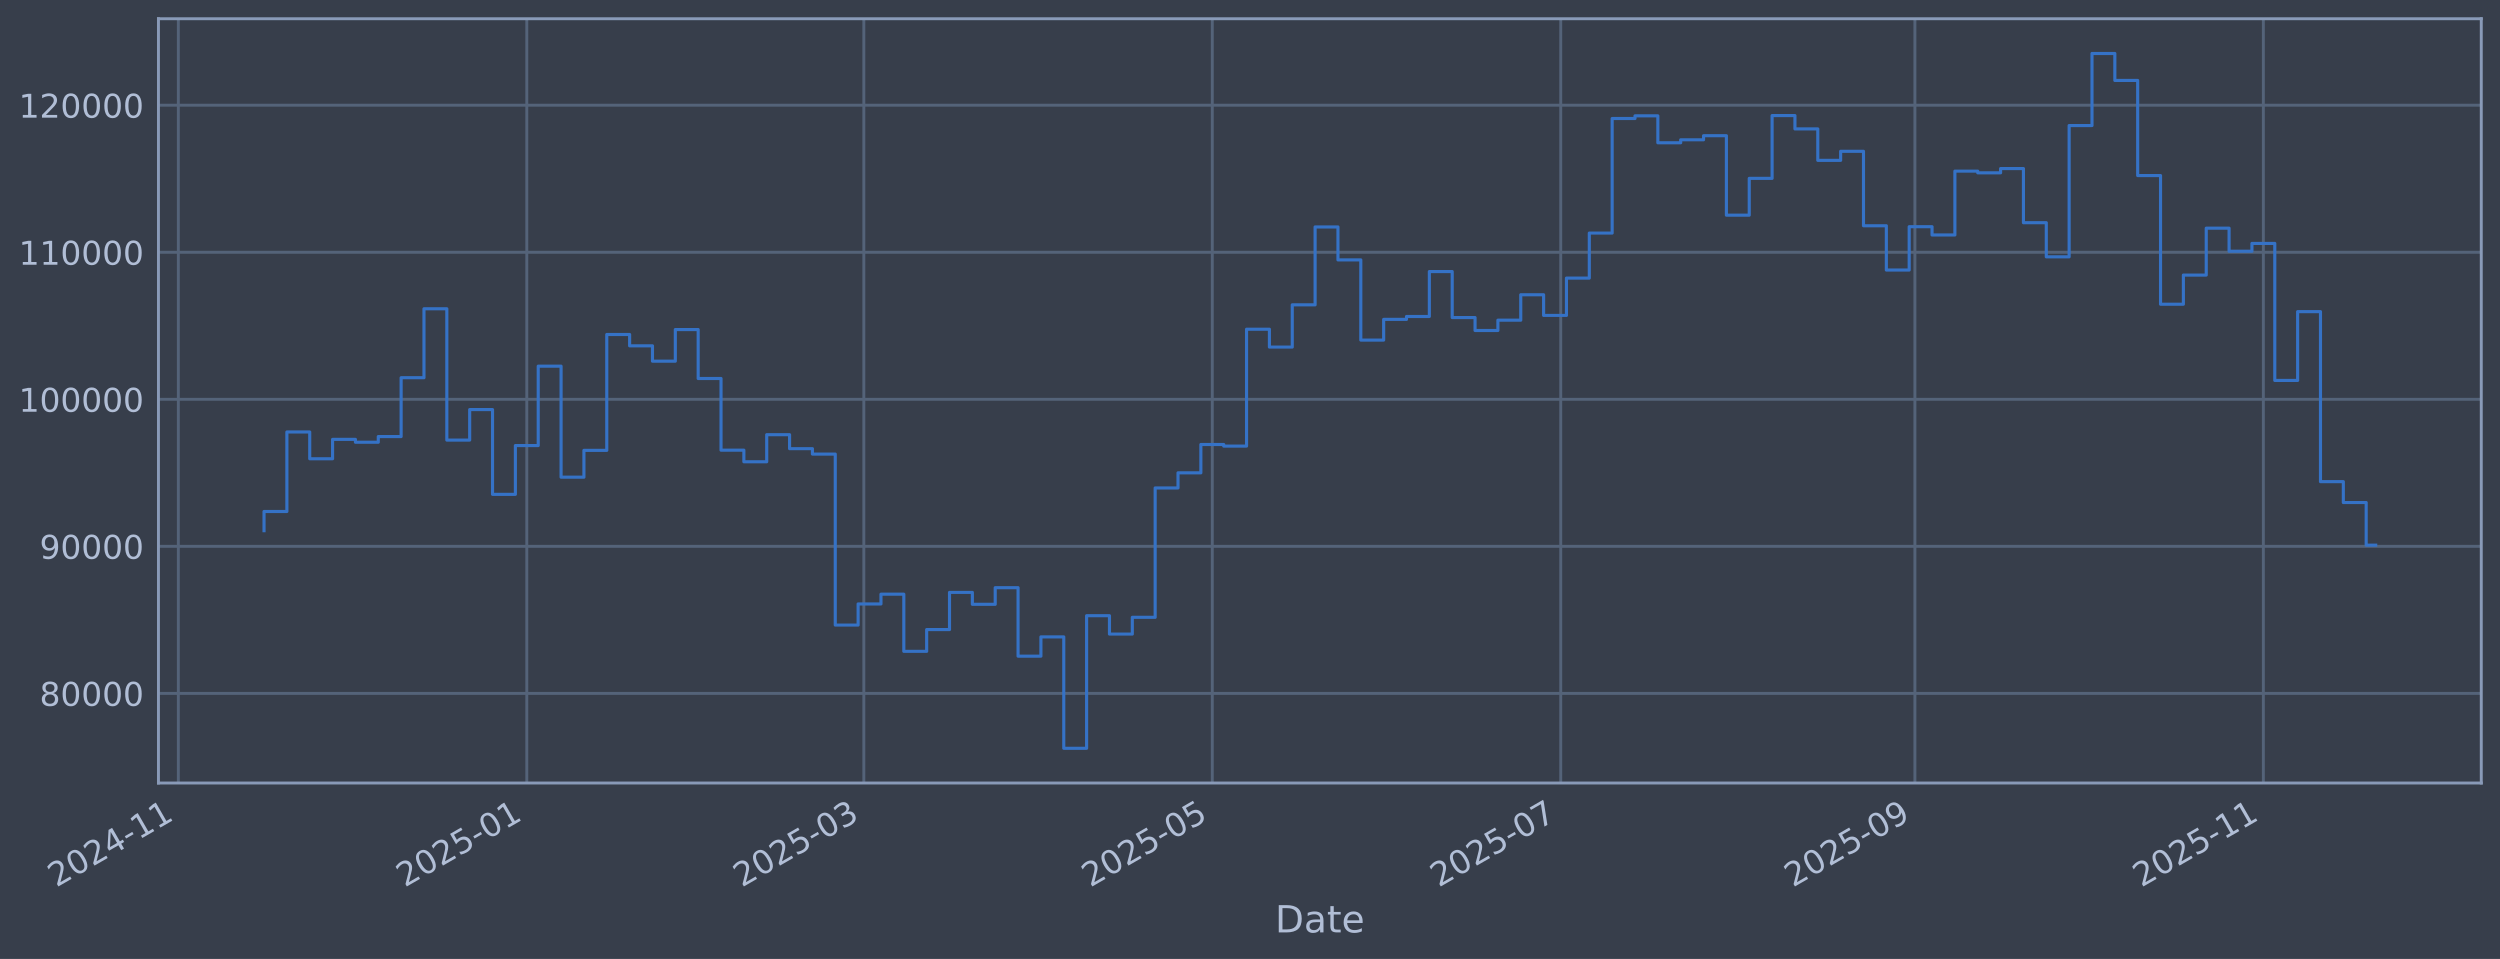
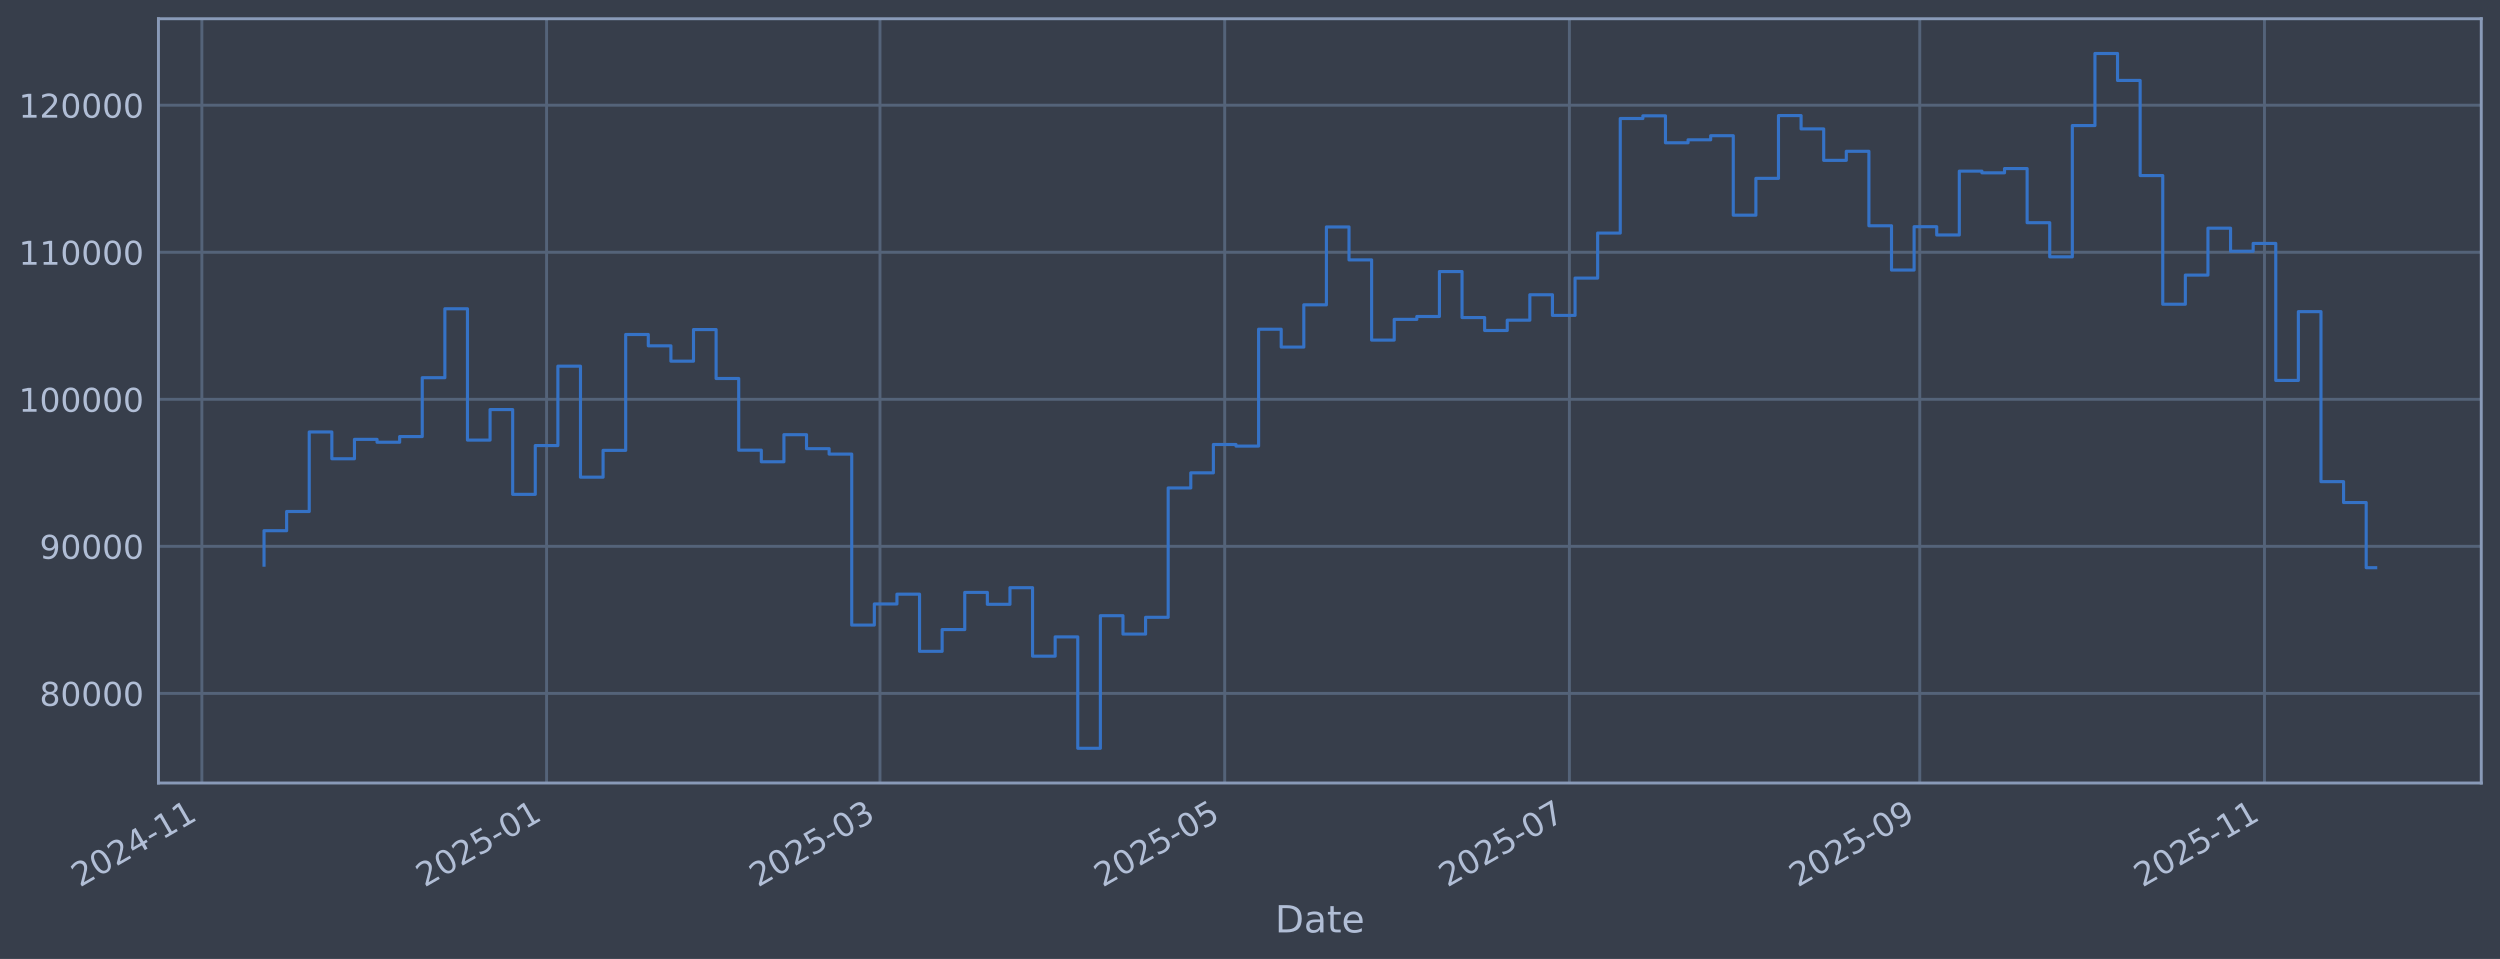
<svg xmlns="http://www.w3.org/2000/svg" xmlns:xlink="http://www.w3.org/1999/xlink" width="960.9pt" height="368.58pt" viewBox="0 0 960.9 368.58" version="1.1">
  <defs>
    <style type="text/css">*{stroke-linejoin: round; stroke-linecap: butt}</style>
  </defs>
  <g id="figure_1">
    <g id="patch_1">
      <path d="M 0 368.58  L 960.9 368.58  L 960.9 0  L 0 0  z " style="fill: #373e4b" />
    </g>
    <g id="axes_1">
      <g id="patch_2">
        <path d="M 60.901 300.96  L 953.701 300.96  L 953.701 7.2  L 60.901 7.2  z " style="fill: #373e4b" />
      </g>
      <g id="matplotlib.axis_1">
        <g id="xtick_1">
          <g id="line2d_1">
-             <path d="M 68.548 300.96  L 68.548 7.2  " clip-path="url(#p22fb4f8640)" style="fill: none; stroke: #546379; stroke-width: 1.12; stroke-linecap: square" />
+             <path d="M 77.59 300.96  L 77.59 7.2  " clip-path="url(#pfddfa88d53)" style="fill: none; stroke: #546379; stroke-width: 1.12; stroke-linecap: square" />
          </g>
          <g id="line2d_2" />
          <g id="text_1">
-             <g style="fill: #b1bed6" transform="translate(21.64498 341.1745) rotate(-30) scale(0.126 -0.126)">
+             <g style="fill: #b1bed6" transform="translate(30.68706 341.1745) rotate(-30) scale(0.126 -0.126)">
              <defs>
                <path id="DejaVuSans-32" d="M 1228 531  L 3431 531  L 3431 0  L 469 0  L 469 531  Q 828 903 1448 1529  Q 2069 2156 2228 2338  Q 2531 2678 2651 2914  Q 2772 3150 2772 3378  Q 2772 3750 2511 3984  Q 2250 4219 1831 4219  Q 1534 4219 1204 4116  Q 875 4013 500 3803  L 500 4441  Q 881 4594 1212 4672  Q 1544 4750 1819 4750  Q 2544 4750 2975 4387  Q 3406 4025 3406 3419  Q 3406 3131 3298 2873  Q 3191 2616 2906 2266  Q 2828 2175 2409 1742  Q 1991 1309 1228 531  z " transform="scale(0.015625)" />
                <path id="DejaVuSans-30" d="M 2034 4250  Q 1547 4250 1301 3770  Q 1056 3291 1056 2328  Q 1056 1369 1301 889  Q 1547 409 2034 409  Q 2525 409 2770 889  Q 3016 1369 3016 2328  Q 3016 3291 2770 3770  Q 2525 4250 2034 4250  z M 2034 4750  Q 2819 4750 3233 4129  Q 3647 3509 3647 2328  Q 3647 1150 3233 529  Q 2819 -91 2034 -91  Q 1250 -91 836 529  Q 422 1150 422 2328  Q 422 3509 836 4129  Q 1250 4750 2034 4750  z " transform="scale(0.015625)" />
                <path id="DejaVuSans-34" d="M 2419 4116  L 825 1625  L 2419 1625  L 2419 4116  z M 2253 4666  L 3047 4666  L 3047 1625  L 3713 1625  L 3713 1100  L 3047 1100  L 3047 0  L 2419 0  L 2419 1100  L 313 1100  L 313 1709  L 2253 4666  z " transform="scale(0.015625)" />
                <path id="DejaVuSans-2d" d="M 313 2009  L 1997 2009  L 1997 1497  L 313 1497  L 313 2009  z " transform="scale(0.015625)" />
                <path id="DejaVuSans-31" d="M 794 531  L 1825 531  L 1825 4091  L 703 3866  L 703 4441  L 1819 4666  L 2450 4666  L 2450 531  L 3481 531  L 3481 0  L 794 0  L 794 531  z " transform="scale(0.015625)" />
              </defs>
              <use xlink:href="#DejaVuSans-32" />
              <use xlink:href="#DejaVuSans-30" transform="translate(63.62305 0)" />
              <use xlink:href="#DejaVuSans-32" transform="translate(127.2461 0)" />
              <use xlink:href="#DejaVuSans-34" transform="translate(190.8691 0)" />
              <use xlink:href="#DejaVuSans-2d" transform="translate(254.4922 0)" />
              <use xlink:href="#DejaVuSans-31" transform="translate(290.5762 0)" />
              <use xlink:href="#DejaVuSans-31" transform="translate(354.1992 0)" />
            </g>
          </g>
        </g>
        <g id="xtick_2">
          <g id="line2d_3">
-             <path d="M 202.48 300.96  L 202.48 7.2  " clip-path="url(#p22fb4f8640)" style="fill: none; stroke: #546379; stroke-width: 1.12; stroke-linecap: square" />
+             <path d="M 210.082 300.96  L 210.082 7.2  " clip-path="url(#pfddfa88d53)" style="fill: none; stroke: #546379; stroke-width: 1.12; stroke-linecap: square" />
          </g>
          <g id="line2d_4" />
          <g id="text_2">
-             <g style="fill: #b1bed6" transform="translate(155.5768 341.1745) rotate(-30) scale(0.126 -0.126)">
+             <g style="fill: #b1bed6" transform="translate(163.179 341.1745) rotate(-30) scale(0.126 -0.126)">
              <defs>
                <path id="DejaVuSans-35" d="M 691 4666  L 3169 4666  L 3169 4134  L 1269 4134  L 1269 2991  Q 1406 3038 1543 3061  Q 1681 3084 1819 3084  Q 2600 3084 3056 2656  Q 3513 2228 3513 1497  Q 3513 744 3044 326  Q 2575 -91 1722 -91  Q 1428 -91 1123 -41  Q 819 9 494 109  L 494 744  Q 775 591 1075 516  Q 1375 441 1709 441  Q 2250 441 2565 725  Q 2881 1009 2881 1497  Q 2881 1984 2565 2268  Q 2250 2553 1709 2553  Q 1456 2553 1204 2497  Q 953 2441 691 2322  L 691 4666  z " transform="scale(0.015625)" />
              </defs>
              <use xlink:href="#DejaVuSans-32" />
              <use xlink:href="#DejaVuSans-30" transform="translate(63.62305 0)" />
              <use xlink:href="#DejaVuSans-32" transform="translate(127.2461 0)" />
              <use xlink:href="#DejaVuSans-35" transform="translate(190.8691 0)" />
              <use xlink:href="#DejaVuSans-2d" transform="translate(254.4922 0)" />
              <use xlink:href="#DejaVuSans-30" transform="translate(290.5762 0)" />
              <use xlink:href="#DejaVuSans-31" transform="translate(354.1992 0)" />
            </g>
          </g>
        </g>
        <g id="xtick_3">
          <g id="line2d_5">
-             <path d="M 332.021 300.96  L 332.021 7.2  " clip-path="url(#p22fb4f8640)" style="fill: none; stroke: #546379; stroke-width: 1.12; stroke-linecap: square" />
+             <path d="M 338.23 300.96  L 338.23 7.2  " clip-path="url(#pfddfa88d53)" style="fill: none; stroke: #546379; stroke-width: 1.12; stroke-linecap: square" />
          </g>
          <g id="line2d_6" />
          <g id="text_3">
-             <g style="fill: #b1bed6" transform="translate(285.1175 341.1745) rotate(-30) scale(0.126 -0.126)">
+             <g style="fill: #b1bed6" transform="translate(291.3269 341.1745) rotate(-30) scale(0.126 -0.126)">
              <defs>
                <path id="DejaVuSans-33" d="M 2597 2516  Q 3050 2419 3304 2112  Q 3559 1806 3559 1356  Q 3559 666 3084 287  Q 2609 -91 1734 -91  Q 1441 -91 1130 -33  Q 819 25 488 141  L 488 750  Q 750 597 1062 519  Q 1375 441 1716 441  Q 2309 441 2620 675  Q 2931 909 2931 1356  Q 2931 1769 2642 2001  Q 2353 2234 1838 2234  L 1294 2234  L 1294 2753  L 1863 2753  Q 2328 2753 2575 2939  Q 2822 3125 2822 3475  Q 2822 3834 2567 4026  Q 2313 4219 1838 4219  Q 1578 4219 1281 4162  Q 984 4106 628 3988  L 628 4550  Q 988 4650 1302 4700  Q 1616 4750 1894 4750  Q 2613 4750 3031 4423  Q 3450 4097 3450 3541  Q 3450 3153 3228 2886  Q 3006 2619 2597 2516  z " transform="scale(0.015625)" />
              </defs>
              <use xlink:href="#DejaVuSans-32" />
              <use xlink:href="#DejaVuSans-30" transform="translate(63.62305 0)" />
              <use xlink:href="#DejaVuSans-32" transform="translate(127.2461 0)" />
              <use xlink:href="#DejaVuSans-35" transform="translate(190.8691 0)" />
              <use xlink:href="#DejaVuSans-2d" transform="translate(254.4922 0)" />
              <use xlink:href="#DejaVuSans-30" transform="translate(290.5762 0)" />
              <use xlink:href="#DejaVuSans-33" transform="translate(354.1992 0)" />
            </g>
          </g>
        </g>
        <g id="xtick_4">
          <g id="line2d_7">
-             <path d="M 465.953 300.96  L 465.953 7.2  " clip-path="url(#p22fb4f8640)" style="fill: none; stroke: #546379; stroke-width: 1.12; stroke-linecap: square" />
+             <path d="M 470.722 300.96  L 470.722 7.2  " clip-path="url(#pfddfa88d53)" style="fill: none; stroke: #546379; stroke-width: 1.12; stroke-linecap: square" />
          </g>
          <g id="line2d_8" />
          <g id="text_4">
-             <g style="fill: #b1bed6" transform="translate(419.0493 341.1745) rotate(-30) scale(0.126 -0.126)">
+             <g style="fill: #b1bed6" transform="translate(423.8188 341.1745) rotate(-30) scale(0.126 -0.126)">
              <use xlink:href="#DejaVuSans-32" />
              <use xlink:href="#DejaVuSans-30" transform="translate(63.62305 0)" />
              <use xlink:href="#DejaVuSans-32" transform="translate(127.2461 0)" />
              <use xlink:href="#DejaVuSans-35" transform="translate(190.8691 0)" />
              <use xlink:href="#DejaVuSans-2d" transform="translate(254.4922 0)" />
              <use xlink:href="#DejaVuSans-30" transform="translate(290.5762 0)" />
              <use xlink:href="#DejaVuSans-35" transform="translate(354.1992 0)" />
            </g>
          </g>
        </g>
        <g id="xtick_5">
          <g id="line2d_9">
-             <path d="M 599.884 300.96  L 599.884 7.2  " clip-path="url(#p22fb4f8640)" style="fill: none; stroke: #546379; stroke-width: 1.12; stroke-linecap: square" />
+             <path d="M 603.214 300.96  L 603.214 7.2  " clip-path="url(#pfddfa88d53)" style="fill: none; stroke: #546379; stroke-width: 1.12; stroke-linecap: square" />
          </g>
          <g id="line2d_10" />
          <g id="text_5">
-             <g style="fill: #b1bed6" transform="translate(552.9812 341.1745) rotate(-30) scale(0.126 -0.126)">
+             <g style="fill: #b1bed6" transform="translate(556.3107 341.1745) rotate(-30) scale(0.126 -0.126)">
              <defs>
                <path id="DejaVuSans-37" d="M 525 4666  L 3525 4666  L 3525 4397  L 1831 0  L 1172 0  L 2766 4134  L 525 4134  L 525 4666  z " transform="scale(0.015625)" />
              </defs>
              <use xlink:href="#DejaVuSans-32" />
              <use xlink:href="#DejaVuSans-30" transform="translate(63.62305 0)" />
              <use xlink:href="#DejaVuSans-32" transform="translate(127.2461 0)" />
              <use xlink:href="#DejaVuSans-35" transform="translate(190.8691 0)" />
              <use xlink:href="#DejaVuSans-2d" transform="translate(254.4922 0)" />
              <use xlink:href="#DejaVuSans-30" transform="translate(290.5762 0)" />
              <use xlink:href="#DejaVuSans-37" transform="translate(354.1992 0)" />
            </g>
          </g>
        </g>
        <g id="xtick_6">
          <g id="line2d_11">
-             <path d="M 736.012 300.96  L 736.012 7.2  " clip-path="url(#p22fb4f8640)" style="fill: none; stroke: #546379; stroke-width: 1.12; stroke-linecap: square" />
+             <path d="M 737.878 300.96  L 737.878 7.2  " clip-path="url(#pfddfa88d53)" style="fill: none; stroke: #546379; stroke-width: 1.12; stroke-linecap: square" />
          </g>
          <g id="line2d_12" />
          <g id="text_6">
-             <g style="fill: #b1bed6" transform="translate(689.1086 341.1745) rotate(-30) scale(0.126 -0.126)">
+             <g style="fill: #b1bed6" transform="translate(690.9746 341.1745) rotate(-30) scale(0.126 -0.126)">
              <defs>
                <path id="DejaVuSans-39" d="M 703 97  L 703 672  Q 941 559 1184 500  Q 1428 441 1663 441  Q 2288 441 2617 861  Q 2947 1281 2994 2138  Q 2813 1869 2534 1725  Q 2256 1581 1919 1581  Q 1219 1581 811 2004  Q 403 2428 403 3163  Q 403 3881 828 4315  Q 1253 4750 1959 4750  Q 2769 4750 3195 4129  Q 3622 3509 3622 2328  Q 3622 1225 3098 567  Q 2575 -91 1691 -91  Q 1453 -91 1209 -44  Q 966 3 703 97  z M 1959 2075  Q 2384 2075 2632 2365  Q 2881 2656 2881 3163  Q 2881 3666 2632 3958  Q 2384 4250 1959 4250  Q 1534 4250 1286 3958  Q 1038 3666 1038 3163  Q 1038 2656 1286 2365  Q 1534 2075 1959 2075  z " transform="scale(0.015625)" />
              </defs>
              <use xlink:href="#DejaVuSans-32" />
              <use xlink:href="#DejaVuSans-30" transform="translate(63.62305 0)" />
              <use xlink:href="#DejaVuSans-32" transform="translate(127.2461 0)" />
              <use xlink:href="#DejaVuSans-35" transform="translate(190.8691 0)" />
              <use xlink:href="#DejaVuSans-2d" transform="translate(254.4922 0)" />
              <use xlink:href="#DejaVuSans-30" transform="translate(290.5762 0)" />
              <use xlink:href="#DejaVuSans-39" transform="translate(354.1992 0)" />
            </g>
          </g>
        </g>
        <g id="xtick_7">
          <g id="line2d_13">
-             <path d="M 869.944 300.96  L 869.944 7.2  " clip-path="url(#p22fb4f8640)" style="fill: none; stroke: #546379; stroke-width: 1.12; stroke-linecap: square" />
+             <path d="M 870.37 300.96  L 870.37 7.2  " clip-path="url(#pfddfa88d53)" style="fill: none; stroke: #546379; stroke-width: 1.12; stroke-linecap: square" />
          </g>
          <g id="line2d_14" />
          <g id="text_7">
-             <g style="fill: #b1bed6" transform="translate(823.0405 341.1745) rotate(-30) scale(0.126 -0.126)">
+             <g style="fill: #b1bed6" transform="translate(823.4665 341.1745) rotate(-30) scale(0.126 -0.126)">
              <use xlink:href="#DejaVuSans-32" />
              <use xlink:href="#DejaVuSans-30" transform="translate(63.62305 0)" />
              <use xlink:href="#DejaVuSans-32" transform="translate(127.2461 0)" />
              <use xlink:href="#DejaVuSans-35" transform="translate(190.8691 0)" />
              <use xlink:href="#DejaVuSans-2d" transform="translate(254.4922 0)" />
              <use xlink:href="#DejaVuSans-31" transform="translate(290.5762 0)" />
              <use xlink:href="#DejaVuSans-31" transform="translate(354.1992 0)" />
            </g>
          </g>
        </g>
        <g id="text_8">
          <g style="fill: #b1bed6" transform="translate(490.0914 358.3856) scale(0.144 -0.144)">
            <defs>
              <path id="DejaVuSans-44" d="M 1259 4147  L 1259 519  L 2022 519  Q 2988 519 3436 956  Q 3884 1394 3884 2338  Q 3884 3275 3436 3711  Q 2988 4147 2022 4147  L 1259 4147  z M 628 4666  L 1925 4666  Q 3281 4666 3915 4102  Q 4550 3538 4550 2338  Q 4550 1131 3912 565  Q 3275 0 1925 0  L 628 0  L 628 4666  z " transform="scale(0.015625)" />
              <path id="DejaVuSans-61" d="M 2194 1759  Q 1497 1759 1228 1600  Q 959 1441 959 1056  Q 959 750 1161 570  Q 1363 391 1709 391  Q 2188 391 2477 730  Q 2766 1069 2766 1631  L 2766 1759  L 2194 1759  z M 3341 1997  L 3341 0  L 2766 0  L 2766 531  Q 2569 213 2275 61  Q 1981 -91 1556 -91  Q 1019 -91 701 211  Q 384 513 384 1019  Q 384 1609 779 1909  Q 1175 2209 1959 2209  L 2766 2209  L 2766 2266  Q 2766 2663 2505 2880  Q 2244 3097 1772 3097  Q 1472 3097 1187 3025  Q 903 2953 641 2809  L 641 3341  Q 956 3463 1253 3523  Q 1550 3584 1831 3584  Q 2591 3584 2966 3190  Q 3341 2797 3341 1997  z " transform="scale(0.015625)" />
              <path id="DejaVuSans-74" d="M 1172 4494  L 1172 3500  L 2356 3500  L 2356 3053  L 1172 3053  L 1172 1153  Q 1172 725 1289 603  Q 1406 481 1766 481  L 2356 481  L 2356 0  L 1766 0  Q 1100 0 847 248  Q 594 497 594 1153  L 594 3053  L 172 3053  L 172 3500  L 594 3500  L 594 4494  L 1172 4494  z " transform="scale(0.015625)" />
              <path id="DejaVuSans-65" d="M 3597 1894  L 3597 1613  L 953 1613  Q 991 1019 1311 708  Q 1631 397 2203 397  Q 2534 397 2845 478  Q 3156 559 3463 722  L 3463 178  Q 3153 47 2828 -22  Q 2503 -91 2169 -91  Q 1331 -91 842 396  Q 353 884 353 1716  Q 353 2575 817 3079  Q 1281 3584 2069 3584  Q 2775 3584 3186 3129  Q 3597 2675 3597 1894  z M 3022 2063  Q 3016 2534 2758 2815  Q 2500 3097 2075 3097  Q 1594 3097 1305 2825  Q 1016 2553 972 2059  L 3022 2063  z " transform="scale(0.015625)" />
            </defs>
            <use xlink:href="#DejaVuSans-44" />
            <use xlink:href="#DejaVuSans-61" transform="translate(77.00195 0)" />
            <use xlink:href="#DejaVuSans-74" transform="translate(138.2812 0)" />
            <use xlink:href="#DejaVuSans-65" transform="translate(177.4902 0)" />
          </g>
        </g>
      </g>
      <g id="matplotlib.axis_2">
        <g id="ytick_1">
          <g id="line2d_15">
-             <path d="M 60.901 266.507  L 953.701 266.507  " clip-path="url(#p22fb4f8640)" style="fill: none; stroke: #546379; stroke-width: 1.12; stroke-linecap: square" />
+             <path d="M 60.901 266.507  L 953.701 266.507  " clip-path="url(#pfddfa88d53)" style="fill: none; stroke: #546379; stroke-width: 1.12; stroke-linecap: square" />
          </g>
          <g id="line2d_16" />
          <g id="text_9">
            <g style="fill: #b1bed6" transform="translate(15.21675 271.2944) scale(0.126 -0.126)">
              <defs>
                <path id="DejaVuSans-38" d="M 2034 2216  Q 1584 2216 1326 1975  Q 1069 1734 1069 1313  Q 1069 891 1326 650  Q 1584 409 2034 409  Q 2484 409 2743 651  Q 3003 894 3003 1313  Q 3003 1734 2745 1975  Q 2488 2216 2034 2216  z M 1403 2484  Q 997 2584 770 2862  Q 544 3141 544 3541  Q 544 4100 942 4425  Q 1341 4750 2034 4750  Q 2731 4750 3128 4425  Q 3525 4100 3525 3541  Q 3525 3141 3298 2862  Q 3072 2584 2669 2484  Q 3125 2378 3379 2068  Q 3634 1759 3634 1313  Q 3634 634 3220 271  Q 2806 -91 2034 -91  Q 1263 -91 848 271  Q 434 634 434 1313  Q 434 1759 690 2068  Q 947 2378 1403 2484  z M 1172 3481  Q 1172 3119 1398 2916  Q 1625 2713 2034 2713  Q 2441 2713 2670 2916  Q 2900 3119 2900 3481  Q 2900 3844 2670 4047  Q 2441 4250 2034 4250  Q 1625 4250 1398 4047  Q 1172 3844 1172 3481  z " transform="scale(0.015625)" />
              </defs>
              <use xlink:href="#DejaVuSans-38" />
              <use xlink:href="#DejaVuSans-30" transform="translate(63.62305 0)" />
              <use xlink:href="#DejaVuSans-30" transform="translate(127.2461 0)" />
              <use xlink:href="#DejaVuSans-30" transform="translate(190.8691 0)" />
              <use xlink:href="#DejaVuSans-30" transform="translate(254.4922 0)" />
            </g>
          </g>
        </g>
        <g id="ytick_2">
          <g id="line2d_17">
-             <path d="M 60.901 209.991  L 953.701 209.991  " clip-path="url(#p22fb4f8640)" style="fill: none; stroke: #546379; stroke-width: 1.12; stroke-linecap: square" />
+             <path d="M 60.901 209.991  L 953.701 209.991  " clip-path="url(#pfddfa88d53)" style="fill: none; stroke: #546379; stroke-width: 1.12; stroke-linecap: square" />
          </g>
          <g id="line2d_18" />
          <g id="text_10">
            <g style="fill: #b1bed6" transform="translate(15.21675 214.7784) scale(0.126 -0.126)">
              <use xlink:href="#DejaVuSans-39" />
              <use xlink:href="#DejaVuSans-30" transform="translate(63.62305 0)" />
              <use xlink:href="#DejaVuSans-30" transform="translate(127.2461 0)" />
              <use xlink:href="#DejaVuSans-30" transform="translate(190.8691 0)" />
              <use xlink:href="#DejaVuSans-30" transform="translate(254.4922 0)" />
            </g>
          </g>
        </g>
        <g id="ytick_3">
          <g id="line2d_19">
-             <path d="M 60.901 153.475  L 953.701 153.475  " clip-path="url(#p22fb4f8640)" style="fill: none; stroke: #546379; stroke-width: 1.12; stroke-linecap: square" />
+             <path d="M 60.901 153.475  L 953.701 153.475  " clip-path="url(#pfddfa88d53)" style="fill: none; stroke: #546379; stroke-width: 1.12; stroke-linecap: square" />
          </g>
          <g id="line2d_20" />
          <g id="text_11">
            <g style="fill: #b1bed6" transform="translate(7.2 158.2624) scale(0.126 -0.126)">
              <use xlink:href="#DejaVuSans-31" />
              <use xlink:href="#DejaVuSans-30" transform="translate(63.62305 0)" />
              <use xlink:href="#DejaVuSans-30" transform="translate(127.2461 0)" />
              <use xlink:href="#DejaVuSans-30" transform="translate(190.8691 0)" />
              <use xlink:href="#DejaVuSans-30" transform="translate(254.4922 0)" />
              <use xlink:href="#DejaVuSans-30" transform="translate(318.1152 0)" />
            </g>
          </g>
        </g>
        <g id="ytick_4">
          <g id="line2d_21">
-             <path d="M 60.901 96.959  L 953.701 96.959  " clip-path="url(#p22fb4f8640)" style="fill: none; stroke: #546379; stroke-width: 1.12; stroke-linecap: square" />
+             <path d="M 60.901 96.959  L 953.701 96.959  " clip-path="url(#pfddfa88d53)" style="fill: none; stroke: #546379; stroke-width: 1.12; stroke-linecap: square" />
          </g>
          <g id="line2d_22" />
          <g id="text_12">
            <g style="fill: #b1bed6" transform="translate(7.2 101.7464) scale(0.126 -0.126)">
              <use xlink:href="#DejaVuSans-31" />
              <use xlink:href="#DejaVuSans-31" transform="translate(63.62305 0)" />
              <use xlink:href="#DejaVuSans-30" transform="translate(127.2461 0)" />
              <use xlink:href="#DejaVuSans-30" transform="translate(190.8691 0)" />
              <use xlink:href="#DejaVuSans-30" transform="translate(254.4922 0)" />
              <use xlink:href="#DejaVuSans-30" transform="translate(318.1152 0)" />
            </g>
          </g>
        </g>
        <g id="ytick_5">
          <g id="line2d_23">
-             <path d="M 60.901 40.443  L 953.701 40.443  " clip-path="url(#p22fb4f8640)" style="fill: none; stroke: #546379; stroke-width: 1.12; stroke-linecap: square" />
+             <path d="M 60.901 40.443  L 953.701 40.443  " clip-path="url(#pfddfa88d53)" style="fill: none; stroke: #546379; stroke-width: 1.12; stroke-linecap: square" />
          </g>
          <g id="line2d_24" />
          <g id="text_13">
            <g style="fill: #b1bed6" transform="translate(7.2 45.23038) scale(0.126 -0.126)">
              <use xlink:href="#DejaVuSans-31" />
              <use xlink:href="#DejaVuSans-32" transform="translate(63.62305 0)" />
              <use xlink:href="#DejaVuSans-30" transform="translate(127.2461 0)" />
              <use xlink:href="#DejaVuSans-30" transform="translate(190.8691 0)" />
              <use xlink:href="#DejaVuSans-30" transform="translate(254.4922 0)" />
              <use xlink:href="#DejaVuSans-30" transform="translate(318.1152 0)" />
            </g>
          </g>
        </g>
      </g>
      <g id="line2d_25">
-         <path d="M 101.482 203.982  L 101.482 196.6  L 110.265 196.6  L 110.265 166.039  L 119.047 166.039  L 119.047 176.325  L 127.83 176.325  L 127.83 168.884  L 136.612 168.884  L 136.612 169.981  L 145.394 169.981  L 145.394 167.799  L 154.177 167.799  L 154.177 145.181  L 162.959 145.181  L 162.959 118.684  L 171.742 118.684  L 171.742 169.15  L 180.524 169.15  L 180.524 157.431  L 189.306 157.431  L 189.306 190.005  L 198.089 190.005  L 198.089 171.257  L 206.871 171.257  L 206.871 140.741  L 215.654 140.741  L 215.654 183.414  L 224.436 183.414  L 224.436 173.103  L 233.219 173.103  L 233.219 128.558  L 242.001 128.558  L 242.001 132.92  L 250.783 132.92  L 250.783 138.823  L 259.566 138.823  L 259.566 126.664  L 268.348 126.664  L 268.348 145.48  L 277.131 145.48  L 277.131 173.026  L 285.913 173.026  L 285.913 177.483  L 294.695 177.483  L 294.695 167.075  L 303.478 167.075  L 303.478 172.449  L 312.26 172.449  L 312.26 174.529  L 321.043 174.529  L 321.043 240.251  L 329.825 240.251  L 329.825 232.136  L 338.608 232.136  L 338.608 228.384  L 347.39 228.384  L 347.39 250.348  L 356.172 250.348  L 356.172 241.982  L 364.955 241.982  L 364.955 227.695  L 373.737 227.695  L 373.737 232.275  L 382.52 232.275  L 382.52 225.885  L 391.302 225.885  L 391.302 252.202  L 400.084 252.202  L 400.084 244.794  L 408.867 244.794  L 408.867 287.607  L 417.649 287.607  L 417.649 236.648  L 426.432 236.648  L 426.432 243.711  L 435.214 243.711  L 435.214 237.274  L 443.997 237.274  L 443.997 187.55  L 452.779 187.55  L 452.779 181.744  L 461.561 181.744  L 461.561 170.843  L 470.344 170.843  L 470.344 171.457  L 479.126 171.457  L 479.126 126.538  L 487.909 126.538  L 487.909 133.4  L 496.691 133.4  L 496.691 117.165  L 505.473 117.165  L 505.473 87.226  L 514.256 87.226  L 514.256 99.891  L 523.038 99.891  L 523.038 130.713  L 531.821 130.713  L 531.821 122.762  L 540.603 122.762  L 540.603 121.64  L 549.386 121.64  L 549.386 104.371  L 558.168 104.371  L 558.168 122.06  L 566.95 122.06  L 566.95 127.024  L 575.733 127.024  L 575.733 123.068  L 584.515 123.068  L 584.515 113.291  L 593.298 113.291  L 593.298 121.228  L 602.08 121.228  L 602.08 106.889  L 610.862 106.889  L 610.862 89.583  L 619.645 89.583  L 619.645 45.556  L 628.427 45.556  L 628.427 44.53  L 637.21 44.53  L 637.21 54.873  L 645.992 54.873  L 645.992 53.734  L 654.775 53.734  L 654.775 52.167  L 663.557 52.167  L 663.557 82.708  L 672.339 82.708  L 672.339 68.563  L 681.122 68.563  L 681.122 44.425  L 689.904 44.425  L 689.904 49.554  L 698.687 49.554  L 698.687 61.631  L 707.469 61.631  L 707.469 58.15  L 716.251 58.15  L 716.251 86.767  L 725.034 86.767  L 725.034 103.793  L 733.816 103.793  L 733.816 87.139  L 742.599 87.139  L 742.599 90.316  L 751.381 90.316  L 751.381 65.776  L 760.164 65.776  L 760.164 66.427  L 768.946 66.427  L 768.946 64.794  L 777.728 64.794  L 777.728 85.598  L 786.511 85.598  L 786.511 98.718  L 795.293 98.718  L 795.293 48.256  L 804.076 48.256  L 804.076 20.553  L 812.858 20.553  L 812.858 30.924  L 821.64 30.924  L 821.64 67.478  L 830.423 67.478  L 830.423 116.932  L 839.205 116.932  L 839.205 105.73  L 847.988 105.73  L 847.988 87.704  L 856.77 87.704  L 856.77 96.572  L 865.553 96.572  L 865.553 93.557  L 874.335 93.557  L 874.335 146.227  L 883.117 146.227  L 883.117 119.779  L 891.9 119.779  L 891.9 185.129  L 900.682 185.129  L 900.682 193.155  L 909.465 193.155  L 909.465 209.537  L 913.119 209.537  L 913.119 209.537  " clip-path="url(#p22fb4f8640)" style="fill: none; stroke: #3572c6; stroke-width: 1.2; stroke-linecap: square" />
+         <path d="M 101.482 217.227  L 101.482 203.982  L 110.17 203.982  L 110.17 196.6  L 118.858 196.6  L 118.858 166.039  L 127.546 166.039  L 127.546 176.325  L 136.234 176.325  L 136.234 168.884  L 144.922 168.884  L 144.922 169.981  L 153.61 169.981  L 153.61 167.799  L 162.298 167.799  L 162.298 145.181  L 170.986 145.181  L 170.986 118.684  L 179.674 118.684  L 179.674 169.15  L 188.362 169.15  L 188.362 157.431  L 197.05 157.431  L 197.05 190.005  L 205.738 190.005  L 205.738 171.257  L 214.426 171.257  L 214.426 140.741  L 223.114 140.741  L 223.114 183.414  L 231.802 183.414  L 231.802 173.103  L 240.49 173.103  L 240.49 128.558  L 249.178 128.558  L 249.178 132.92  L 257.866 132.92  L 257.866 138.823  L 266.554 138.823  L 266.554 126.664  L 275.242 126.664  L 275.242 145.48  L 283.93 145.48  L 283.93 173.026  L 292.618 173.026  L 292.618 177.483  L 301.306 177.483  L 301.306 167.075  L 309.994 167.075  L 309.994 172.449  L 318.682 172.449  L 318.682 174.529  L 327.37 174.529  L 327.37 240.251  L 336.058 240.251  L 336.058 232.136  L 344.746 232.136  L 344.746 228.384  L 353.434 228.384  L 353.434 250.348  L 362.122 250.348  L 362.122 241.982  L 370.81 241.982  L 370.81 227.695  L 379.498 227.695  L 379.498 232.275  L 388.186 232.275  L 388.186 225.885  L 396.874 225.885  L 396.874 252.202  L 405.562 252.202  L 405.562 244.794  L 414.25 244.794  L 414.25 287.607  L 422.938 287.607  L 422.938 236.648  L 431.626 236.648  L 431.626 243.711  L 440.314 243.711  L 440.314 237.274  L 449.002 237.274  L 449.002 187.55  L 457.69 187.55  L 457.69 181.744  L 466.378 181.744  L 466.378 170.843  L 475.066 170.843  L 475.066 171.457  L 483.754 171.457  L 483.754 126.538  L 492.442 126.538  L 492.442 133.4  L 501.13 133.4  L 501.13 117.165  L 509.818 117.165  L 509.818 87.226  L 518.506 87.226  L 518.506 99.891  L 527.194 99.891  L 527.194 130.713  L 535.882 130.713  L 535.882 122.762  L 544.57 122.762  L 544.57 121.64  L 553.258 121.64  L 553.258 104.371  L 561.946 104.371  L 561.946 122.06  L 570.634 122.06  L 570.634 127.024  L 579.322 127.024  L 579.322 123.068  L 588.01 123.068  L 588.01 113.291  L 596.698 113.291  L 596.698 121.228  L 605.386 121.228  L 605.386 106.889  L 614.074 106.889  L 614.074 89.583  L 622.762 89.583  L 622.762 45.556  L 631.45 45.556  L 631.45 44.53  L 640.138 44.53  L 640.138 54.873  L 648.826 54.873  L 648.826 53.734  L 657.514 53.734  L 657.514 52.167  L 666.202 52.167  L 666.202 82.708  L 674.89 82.708  L 674.89 68.563  L 683.578 68.563  L 683.578 44.425  L 692.266 44.425  L 692.266 49.554  L 700.954 49.554  L 700.954 61.631  L 709.642 61.631  L 709.642 58.15  L 718.33 58.15  L 718.33 86.767  L 727.018 86.767  L 727.018 103.793  L 735.706 103.793  L 735.706 87.139  L 744.394 87.139  L 744.394 90.316  L 753.082 90.316  L 753.082 65.776  L 761.77 65.776  L 761.77 66.427  L 770.458 66.427  L 770.458 64.794  L 779.146 64.794  L 779.146 85.598  L 787.834 85.598  L 787.834 98.718  L 796.522 98.718  L 796.522 48.256  L 805.21 48.256  L 805.21 20.553  L 813.898 20.553  L 813.898 30.924  L 822.586 30.924  L 822.586 67.478  L 831.274 67.478  L 831.274 116.932  L 839.962 116.932  L 839.962 105.73  L 848.65 105.73  L 848.65 87.704  L 857.338 87.704  L 857.338 96.572  L 866.026 96.572  L 866.026 93.557  L 874.714 93.557  L 874.714 146.227  L 883.402 146.227  L 883.402 119.779  L 892.09 119.779  L 892.09 185.129  L 900.778 185.129  L 900.778 193.155  L 909.466 193.155  L 909.466 218.195  L 913.119 218.195  L 913.119 218.195  " clip-path="url(#pfddfa88d53)" style="fill: none; stroke: #3572c6; stroke-width: 1.2; stroke-linecap: square" />
      </g>
      <g id="patch_3">
        <path d="M 60.901 300.96  L 60.901 7.2  " style="fill: none; stroke: #899ab8; stroke-width: 1.12; stroke-linejoin: miter; stroke-linecap: square" />
      </g>
      <g id="patch_4">
        <path d="M 953.701 300.96  L 953.701 7.2  " style="fill: none; stroke: #899ab8; stroke-width: 1.12; stroke-linejoin: miter; stroke-linecap: square" />
      </g>
      <g id="patch_5">
        <path d="M 60.901 300.96  L 953.701 300.96  " style="fill: none; stroke: #899ab8; stroke-width: 1.12; stroke-linejoin: miter; stroke-linecap: square" />
      </g>
      <g id="patch_6">
        <path d="M 60.901 7.2  L 953.701 7.2  " style="fill: none; stroke: #899ab8; stroke-width: 1.12; stroke-linejoin: miter; stroke-linecap: square" />
      </g>
    </g>
  </g>
  <defs>
-     <clipPath id="p22fb4f8640">
+     <clipPath id="pfddfa88d53">
      <rect x="60.901" y="7.2" width="892.8" height="293.76" />
    </clipPath>
  </defs>
</svg>
